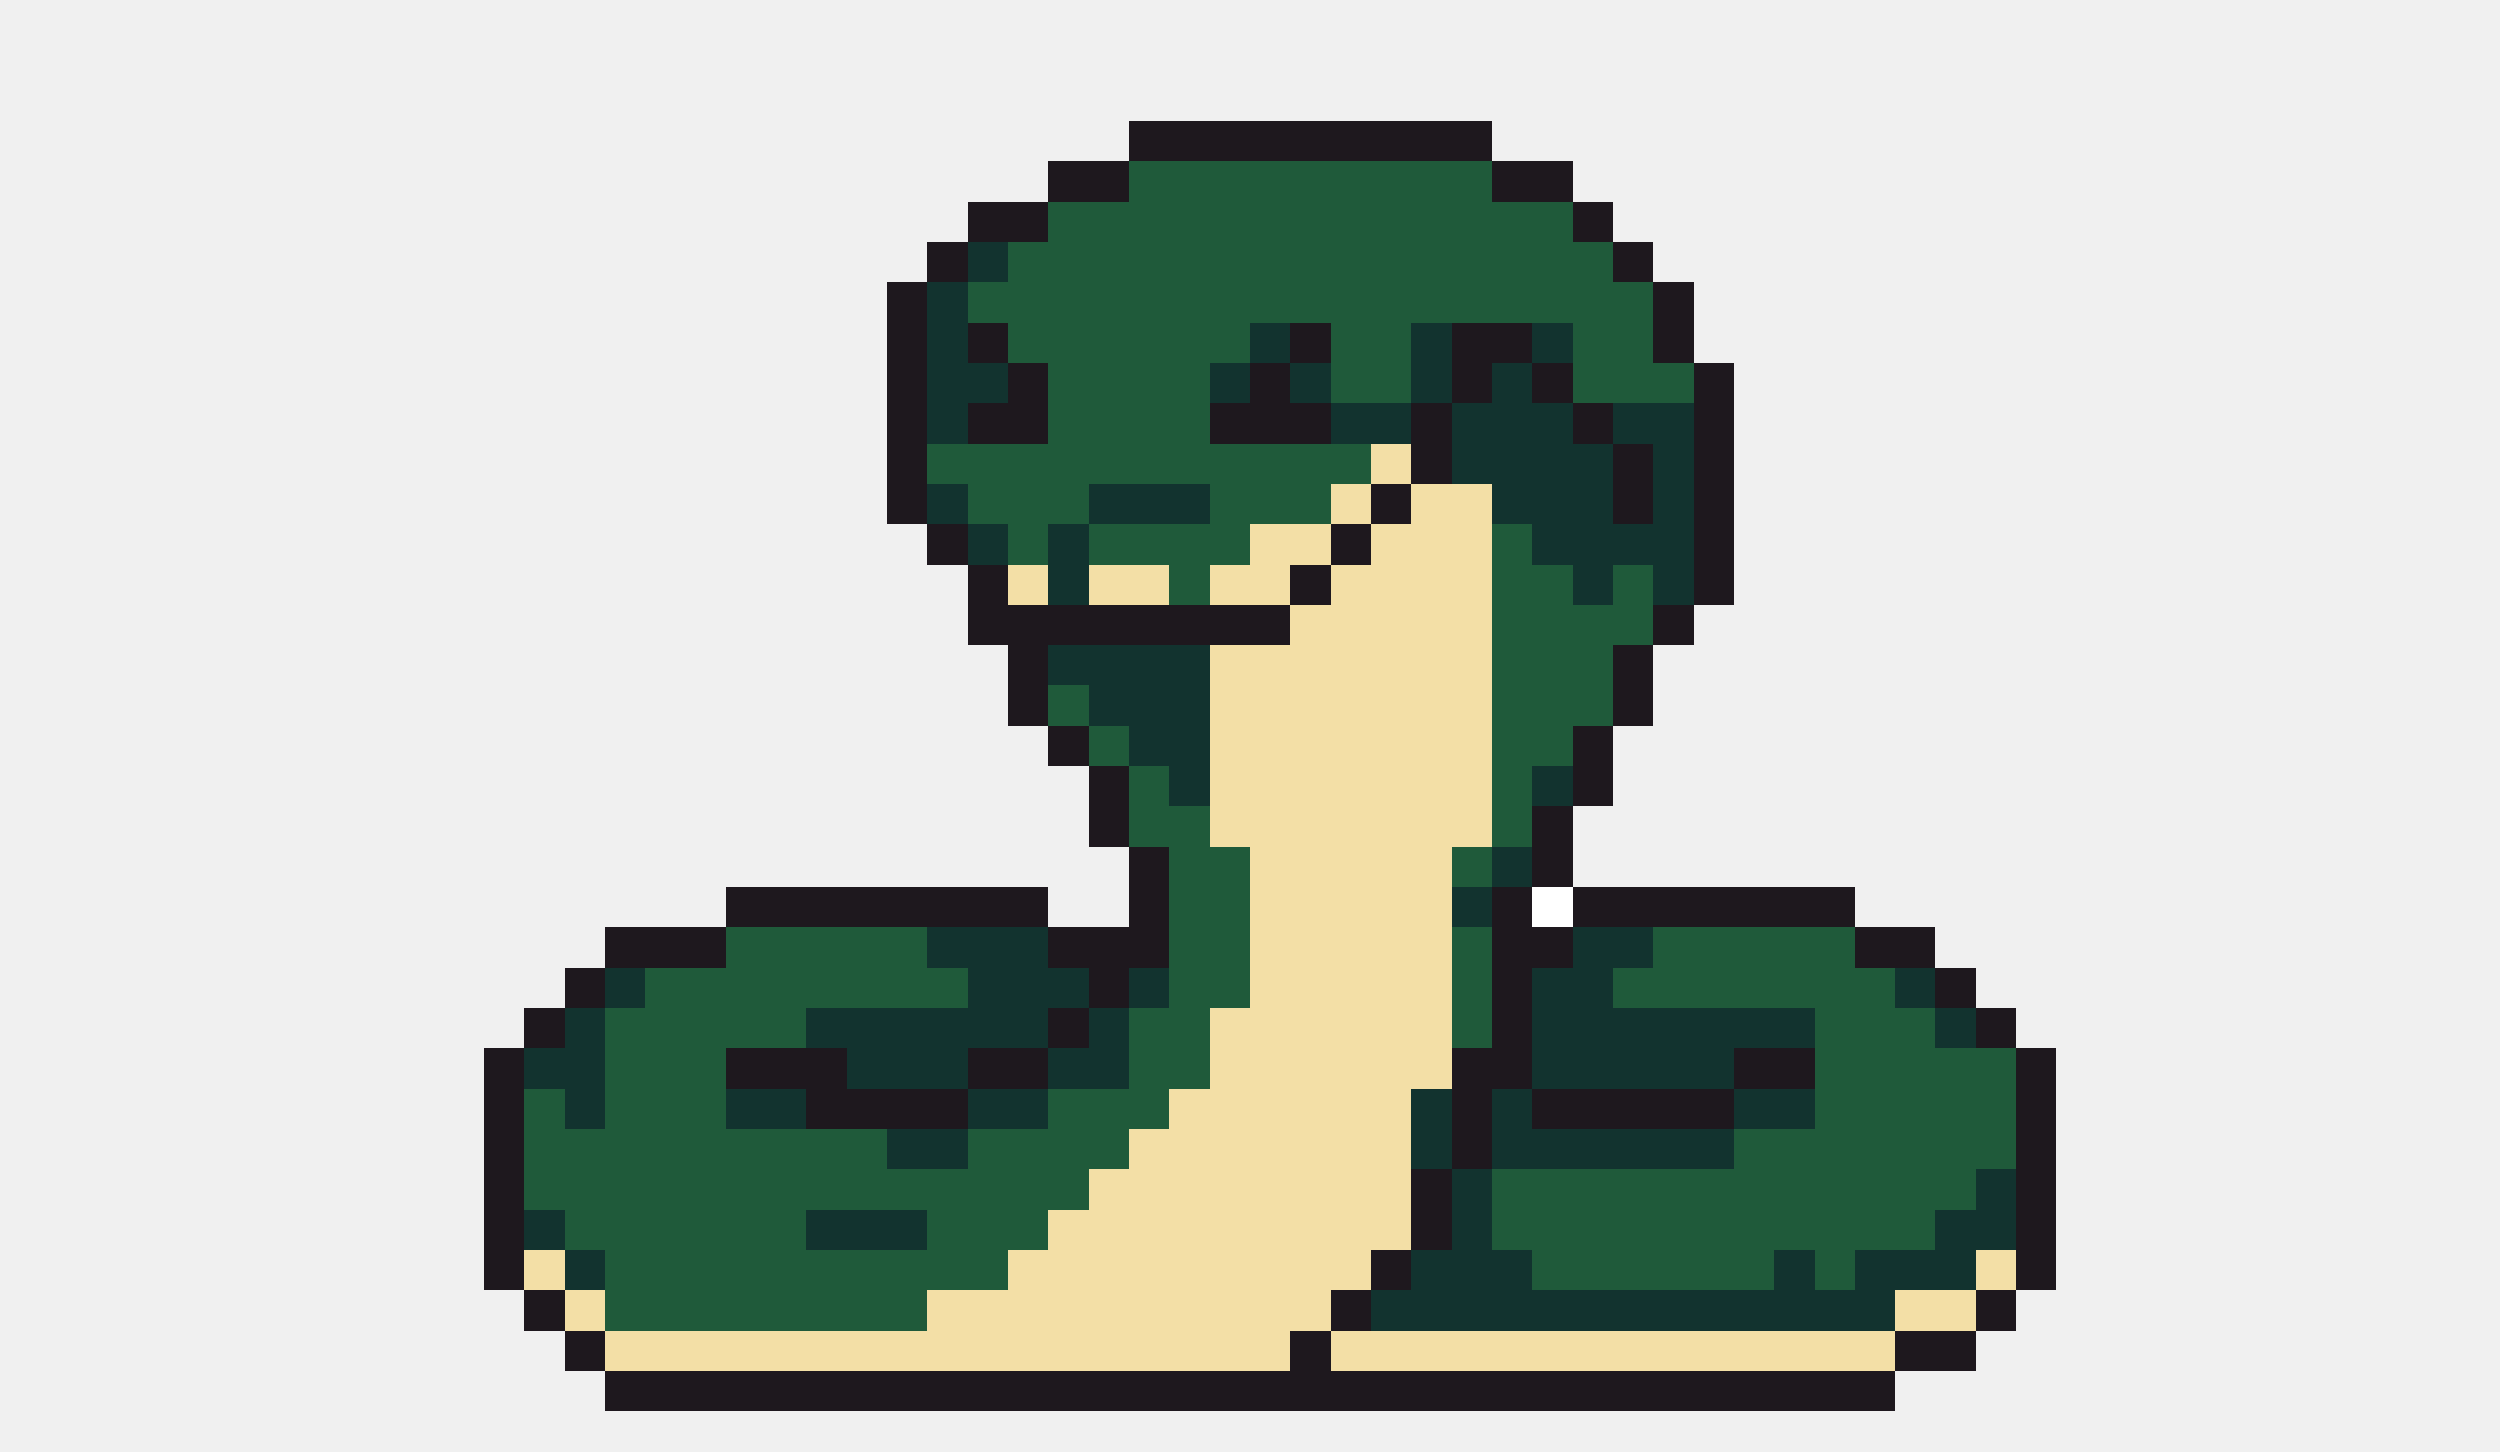
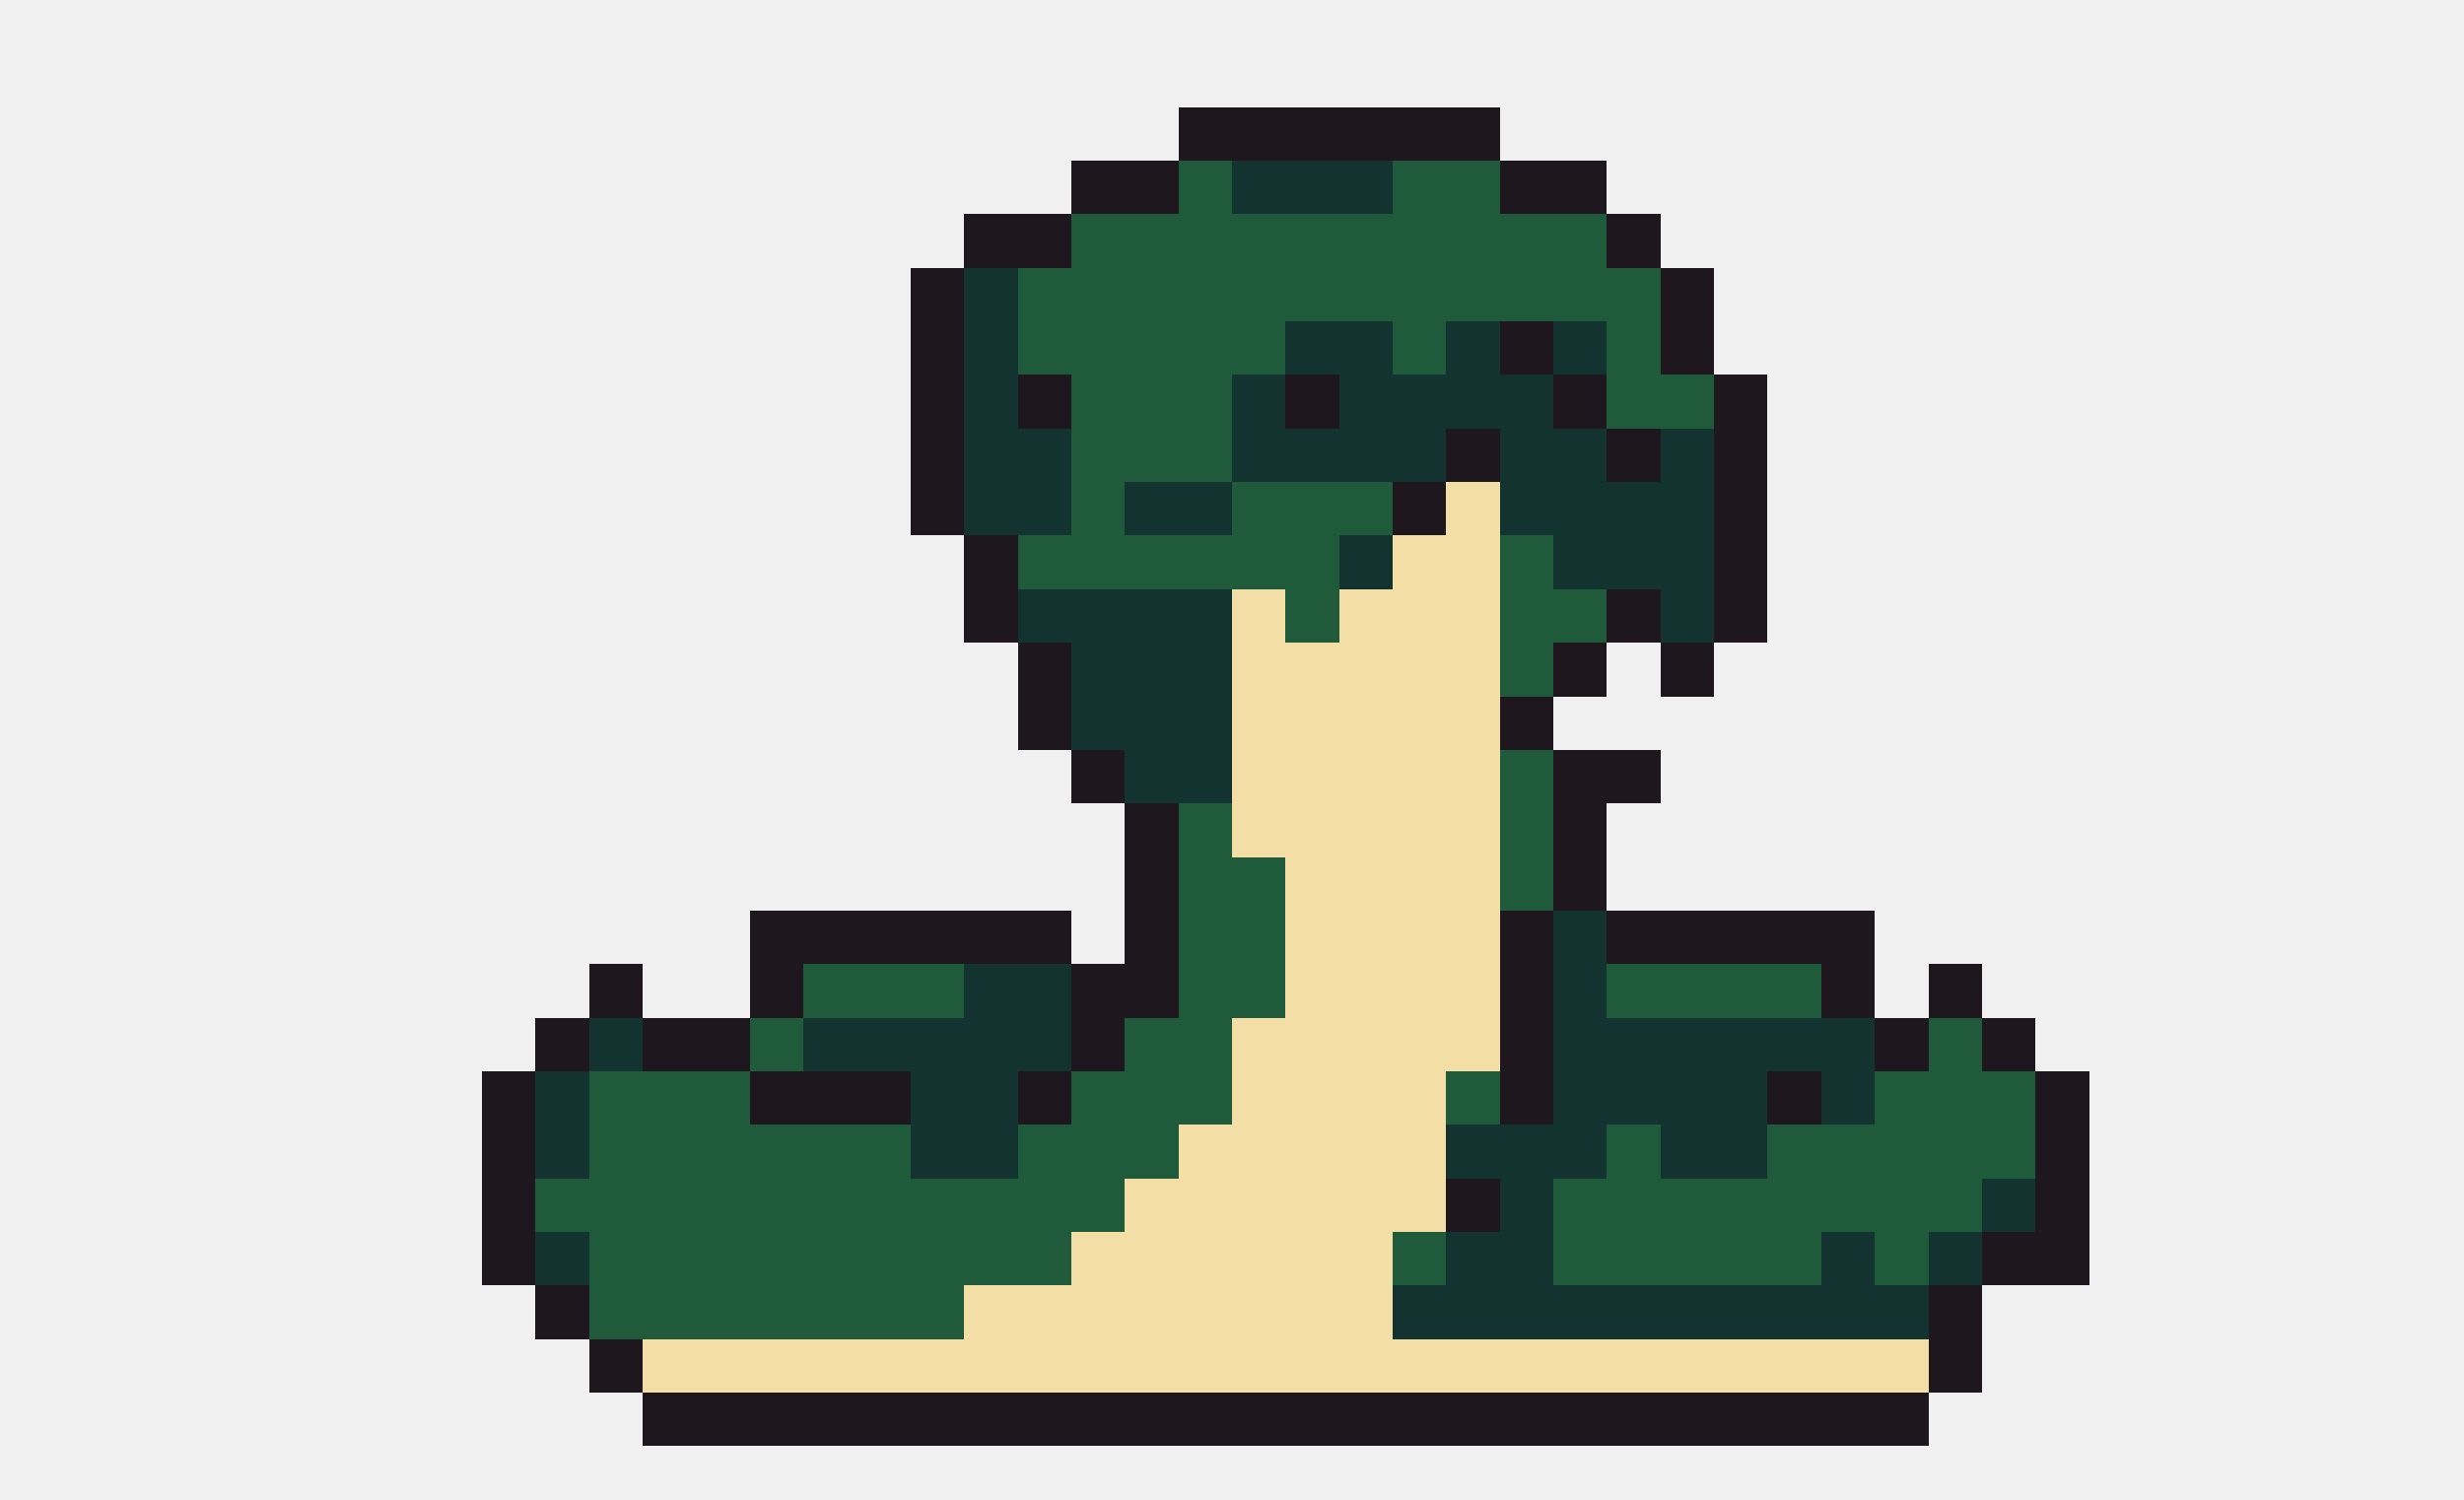
- <svg xmlns="http://www.w3.org/2000/svg" width="62" height="36" viewBox="0 0 62 36" shape-rendering="crispEdges">
-   <rect x="28" y="3" width="9" height="1" fill="#1e181e" />
-   <rect x="26" y="4" width="2" height="1" fill="#1e181e" />
-   <rect x="28" y="4" width="9" height="1" fill="#1f5a3a" />
-   <rect x="37" y="4" width="2" height="1" fill="#1e181e" />
-   <rect x="24" y="5" width="2" height="1" fill="#1e181e" />
-   <rect x="26" y="5" width="13" height="1" fill="#1f5a3a" />
-   <rect x="39" y="5" width="1" height="1" fill="#1e181e" />
-   <rect x="23" y="6" width="1" height="1" fill="#1e181e" />
-   <rect x="24" y="6" width="1" height="1" fill="#12332f" />
-   <rect x="25" y="6" width="15" height="1" fill="#1f5a3a" />
-   <rect x="40" y="6" width="1" height="1" fill="#1e181e" />
-   <rect x="22" y="7" width="1" height="1" fill="#1e181e" />
+ <svg xmlns="http://www.w3.org/2000/svg" width="46" height="28" viewBox="0 0 46 28" shape-rendering="crispEdges">
+   <rect x="22" y="2" width="6" height="1" fill="#1e181e" />
+   <rect x="20" y="3" width="2" height="1" fill="#1e181e" />
+   <rect x="22" y="3" width="1" height="1" fill="#1f5a3a" />
+   <rect x="23" y="3" width="3" height="1" fill="#12332f" />
+   <rect x="26" y="3" width="2" height="1" fill="#1f5a3a" />
+   <rect x="28" y="3" width="2" height="1" fill="#1e181e" />
+   <rect x="18" y="4" width="2" height="1" fill="#1e181e" />
+   <rect x="20" y="4" width="10" height="1" fill="#1f5a3a" />
+   <rect x="30" y="4" width="1" height="1" fill="#1e181e" />
+   <rect x="17" y="5" width="1" height="1" fill="#1e181e" />
+   <rect x="18" y="5" width="1" height="1" fill="#12332f" />
+   <rect x="19" y="5" width="12" height="1" fill="#1f5a3a" />
+   <rect x="31" y="5" width="1" height="1" fill="#1e181e" />
+   <rect x="17" y="6" width="1" height="1" fill="#1e181e" />
+   <rect x="18" y="6" width="1" height="1" fill="#12332f" />
+   <rect x="19" y="6" width="5" height="1" fill="#1f5a3a" />
+   <rect x="24" y="6" width="2" height="1" fill="#12332f" />
+   <rect x="26" y="6" width="1" height="1" fill="#1f5a3a" />
+   <rect x="27" y="6" width="1" height="1" fill="#12332f" />
+   <rect x="28" y="6" width="1" height="1" fill="#1e181e" />
+   <rect x="29" y="6" width="1" height="1" fill="#12332f" />
+   <rect x="30" y="6" width="1" height="1" fill="#1f5a3a" />
+   <rect x="31" y="6" width="1" height="1" fill="#1e181e" />
+   <rect x="17" y="7" width="1" height="1" fill="#1e181e" />
+   <rect x="18" y="7" width="1" height="1" fill="#12332f" />
+   <rect x="19" y="7" width="1" height="1" fill="#1e181e" />
+   <rect x="20" y="7" width="3" height="1" fill="#1f5a3a" />
  <rect x="23" y="7" width="1" height="1" fill="#12332f" />
-   <rect x="24" y="7" width="17" height="1" fill="#1f5a3a" />
-   <rect x="41" y="7" width="1" height="1" fill="#1e181e" />
-   <rect x="22" y="8" width="1" height="1" fill="#1e181e" />
-   <rect x="23" y="8" width="1" height="1" fill="#12332f" />
-   <rect x="24" y="8" width="1" height="1" fill="#1e181e" />
-   <rect x="25" y="8" width="6" height="1" fill="#1f5a3a" />
+   <rect x="24" y="7" width="1" height="1" fill="#1e181e" />
+   <rect x="25" y="7" width="4" height="1" fill="#12332f" />
+   <rect x="29" y="7" width="1" height="1" fill="#1e181e" />
+   <rect x="30" y="7" width="2" height="1" fill="#1f5a3a" />
+   <rect x="32" y="7" width="1" height="1" fill="#1e181e" />
+   <rect x="17" y="8" width="1" height="1" fill="#1e181e" />
+   <rect x="18" y="8" width="2" height="1" fill="#12332f" />
+   <rect x="20" y="8" width="3" height="1" fill="#1f5a3a" />
+   <rect x="23" y="8" width="4" height="1" fill="#12332f" />
+   <rect x="27" y="8" width="1" height="1" fill="#1e181e" />
+   <rect x="28" y="8" width="2" height="1" fill="#12332f" />
+   <rect x="30" y="8" width="1" height="1" fill="#1e181e" />
  <rect x="31" y="8" width="1" height="1" fill="#12332f" />
  <rect x="32" y="8" width="1" height="1" fill="#1e181e" />
-   <rect x="33" y="8" width="2" height="1" fill="#1f5a3a" />
-   <rect x="35" y="8" width="1" height="1" fill="#12332f" />
-   <rect x="36" y="8" width="2" height="1" fill="#1e181e" />
-   <rect x="38" y="8" width="1" height="1" fill="#12332f" />
-   <rect x="39" y="8" width="2" height="1" fill="#1f5a3a" />
-   <rect x="41" y="8" width="1" height="1" fill="#1e181e" />
-   <rect x="22" y="9" width="1" height="1" fill="#1e181e" />
-   <rect x="23" y="9" width="2" height="1" fill="#12332f" />
-   <rect x="25" y="9" width="1" height="1" fill="#1e181e" />
-   <rect x="26" y="9" width="4" height="1" fill="#1f5a3a" />
-   <rect x="30" y="9" width="1" height="1" fill="#12332f" />
-   <rect x="31" y="9" width="1" height="1" fill="#1e181e" />
-   <rect x="32" y="9" width="1" height="1" fill="#12332f" />
-   <rect x="33" y="9" width="2" height="1" fill="#1f5a3a" />
-   <rect x="35" y="9" width="1" height="1" fill="#12332f" />
-   <rect x="36" y="9" width="1" height="1" fill="#1e181e" />
-   <rect x="37" y="9" width="1" height="1" fill="#12332f" />
-   <rect x="38" y="9" width="1" height="1" fill="#1e181e" />
-   <rect x="39" y="9" width="3" height="1" fill="#1f5a3a" />
-   <rect x="42" y="9" width="1" height="1" fill="#1e181e" />
-   <rect x="22" y="10" width="1" height="1" fill="#1e181e" />
-   <rect x="23" y="10" width="1" height="1" fill="#12332f" />
-   <rect x="24" y="10" width="2" height="1" fill="#1e181e" />
-   <rect x="26" y="10" width="4" height="1" fill="#1f5a3a" />
-   <rect x="30" y="10" width="3" height="1" fill="#1e181e" />
-   <rect x="33" y="10" width="2" height="1" fill="#12332f" />
-   <rect x="35" y="10" width="1" height="1" fill="#1e181e" />
-   <rect x="36" y="10" width="3" height="1" fill="#12332f" />
-   <rect x="39" y="10" width="1" height="1" fill="#1e181e" />
-   <rect x="40" y="10" width="2" height="1" fill="#12332f" />
-   <rect x="42" y="10" width="1" height="1" fill="#1e181e" />
-   <rect x="22" y="11" width="1" height="1" fill="#1e181e" />
-   <rect x="23" y="11" width="11" height="1" fill="#1f5a3a" />
-   <rect x="34" y="11" width="1" height="1" fill="#f3dfa6" />
-   <rect x="35" y="11" width="1" height="1" fill="#1e181e" />
-   <rect x="36" y="11" width="4" height="1" fill="#12332f" />
-   <rect x="40" y="11" width="1" height="1" fill="#1e181e" />
-   <rect x="41" y="11" width="1" height="1" fill="#12332f" />
-   <rect x="42" y="11" width="1" height="1" fill="#1e181e" />
-   <rect x="22" y="12" width="1" height="1" fill="#1e181e" />
-   <rect x="23" y="12" width="1" height="1" fill="#12332f" />
-   <rect x="24" y="12" width="3" height="1" fill="#1f5a3a" />
-   <rect x="27" y="12" width="3" height="1" fill="#12332f" />
-   <rect x="30" y="12" width="3" height="1" fill="#1f5a3a" />
-   <rect x="33" y="12" width="1" height="1" fill="#f3dfa6" />
-   <rect x="34" y="12" width="1" height="1" fill="#1e181e" />
-   <rect x="35" y="12" width="2" height="1" fill="#f3dfa6" />
-   <rect x="37" y="12" width="3" height="1" fill="#12332f" />
-   <rect x="40" y="12" width="1" height="1" fill="#1e181e" />
-   <rect x="41" y="12" width="1" height="1" fill="#12332f" />
-   <rect x="42" y="12" width="1" height="1" fill="#1e181e" />
-   <rect x="23" y="13" width="1" height="1" fill="#1e181e" />
-   <rect x="24" y="13" width="1" height="1" fill="#12332f" />
-   <rect x="25" y="13" width="1" height="1" fill="#1f5a3a" />
-   <rect x="26" y="13" width="1" height="1" fill="#12332f" />
-   <rect x="27" y="13" width="4" height="1" fill="#1f5a3a" />
-   <rect x="31" y="13" width="2" height="1" fill="#f3dfa6" />
-   <rect x="33" y="13" width="1" height="1" fill="#1e181e" />
-   <rect x="34" y="13" width="3" height="1" fill="#f3dfa6" />
-   <rect x="37" y="13" width="1" height="1" fill="#1f5a3a" />
-   <rect x="38" y="13" width="4" height="1" fill="#12332f" />
-   <rect x="42" y="13" width="1" height="1" fill="#1e181e" />
-   <rect x="24" y="14" width="1" height="1" fill="#1e181e" />
-   <rect x="25" y="14" width="1" height="1" fill="#f3dfa6" />
-   <rect x="26" y="14" width="1" height="1" fill="#12332f" />
-   <rect x="27" y="14" width="2" height="1" fill="#f3dfa6" />
-   <rect x="29" y="14" width="1" height="1" fill="#1f5a3a" />
-   <rect x="30" y="14" width="2" height="1" fill="#f3dfa6" />
-   <rect x="32" y="14" width="1" height="1" fill="#1e181e" />
-   <rect x="33" y="14" width="4" height="1" fill="#f3dfa6" />
-   <rect x="37" y="14" width="2" height="1" fill="#1f5a3a" />
-   <rect x="39" y="14" width="1" height="1" fill="#12332f" />
-   <rect x="40" y="14" width="1" height="1" fill="#1f5a3a" />
-   <rect x="41" y="14" width="1" height="1" fill="#12332f" />
-   <rect x="42" y="14" width="1" height="1" fill="#1e181e" />
-   <rect x="24" y="15" width="8" height="1" fill="#1e181e" />
-   <rect x="32" y="15" width="5" height="1" fill="#f3dfa6" />
-   <rect x="37" y="15" width="4" height="1" fill="#1f5a3a" />
-   <rect x="41" y="15" width="1" height="1" fill="#1e181e" />
-   <rect x="25" y="16" width="1" height="1" fill="#1e181e" />
-   <rect x="26" y="16" width="4" height="1" fill="#12332f" />
-   <rect x="30" y="16" width="7" height="1" fill="#f3dfa6" />
-   <rect x="37" y="16" width="3" height="1" fill="#1f5a3a" />
-   <rect x="40" y="16" width="1" height="1" fill="#1e181e" />
-   <rect x="25" y="17" width="1" height="1" fill="#1e181e" />
-   <rect x="26" y="17" width="1" height="1" fill="#1f5a3a" />
-   <rect x="27" y="17" width="3" height="1" fill="#12332f" />
-   <rect x="30" y="17" width="7" height="1" fill="#f3dfa6" />
-   <rect x="37" y="17" width="3" height="1" fill="#1f5a3a" />
-   <rect x="40" y="17" width="1" height="1" fill="#1e181e" />
-   <rect x="26" y="18" width="1" height="1" fill="#1e181e" />
-   <rect x="27" y="18" width="1" height="1" fill="#1f5a3a" />
-   <rect x="28" y="18" width="2" height="1" fill="#12332f" />
-   <rect x="30" y="18" width="7" height="1" fill="#f3dfa6" />
-   <rect x="37" y="18" width="2" height="1" fill="#1f5a3a" />
-   <rect x="39" y="18" width="1" height="1" fill="#1e181e" />
-   <rect x="27" y="19" width="1" height="1" fill="#1e181e" />
-   <rect x="28" y="19" width="1" height="1" fill="#1f5a3a" />
-   <rect x="29" y="19" width="1" height="1" fill="#12332f" />
-   <rect x="30" y="19" width="7" height="1" fill="#f3dfa6" />
-   <rect x="37" y="19" width="1" height="1" fill="#1f5a3a" />
-   <rect x="38" y="19" width="1" height="1" fill="#12332f" />
-   <rect x="39" y="19" width="1" height="1" fill="#1e181e" />
-   <rect x="27" y="20" width="1" height="1" fill="#1e181e" />
-   <rect x="28" y="20" width="2" height="1" fill="#1f5a3a" />
-   <rect x="30" y="20" width="7" height="1" fill="#f3dfa6" />
-   <rect x="37" y="20" width="1" height="1" fill="#1f5a3a" />
+   <rect x="17" y="9" width="1" height="1" fill="#1e181e" />
+   <rect x="18" y="9" width="2" height="1" fill="#12332f" />
+   <rect x="20" y="9" width="1" height="1" fill="#1f5a3a" />
+   <rect x="21" y="9" width="2" height="1" fill="#12332f" />
+   <rect x="23" y="9" width="3" height="1" fill="#1f5a3a" />
+   <rect x="26" y="9" width="1" height="1" fill="#1e181e" />
+   <rect x="27" y="9" width="1" height="1" fill="#f3dfa6" />
+   <rect x="28" y="9" width="4" height="1" fill="#12332f" />
+   <rect x="32" y="9" width="1" height="1" fill="#1e181e" />
+   <rect x="18" y="10" width="1" height="1" fill="#1e181e" />
+   <rect x="19" y="10" width="6" height="1" fill="#1f5a3a" />
+   <rect x="25" y="10" width="1" height="1" fill="#12332f" />
+   <rect x="26" y="10" width="2" height="1" fill="#f3dfa6" />
+   <rect x="28" y="10" width="1" height="1" fill="#1f5a3a" />
+   <rect x="29" y="10" width="3" height="1" fill="#12332f" />
+   <rect x="32" y="10" width="1" height="1" fill="#1e181e" />
+   <rect x="18" y="11" width="1" height="1" fill="#1e181e" />
+   <rect x="19" y="11" width="4" height="1" fill="#12332f" />
+   <rect x="23" y="11" width="1" height="1" fill="#f3dfa6" />
+   <rect x="24" y="11" width="1" height="1" fill="#1f5a3a" />
+   <rect x="25" y="11" width="3" height="1" fill="#f3dfa6" />
+   <rect x="28" y="11" width="2" height="1" fill="#1f5a3a" />
+   <rect x="30" y="11" width="1" height="1" fill="#1e181e" />
+   <rect x="31" y="11" width="1" height="1" fill="#12332f" />
+   <rect x="32" y="11" width="1" height="1" fill="#1e181e" />
+   <rect x="19" y="12" width="1" height="1" fill="#1e181e" />
+   <rect x="20" y="12" width="3" height="1" fill="#12332f" />
+   <rect x="23" y="12" width="5" height="1" fill="#f3dfa6" />
+   <rect x="28" y="12" width="1" height="1" fill="#1f5a3a" />
+   <rect x="29" y="12" width="1" height="1" fill="#1e181e" />
+   <rect x="31" y="12" width="1" height="1" fill="#1e181e" />
+   <rect x="19" y="13" width="1" height="1" fill="#1e181e" />
+   <rect x="20" y="13" width="3" height="1" fill="#12332f" />
+   <rect x="23" y="13" width="5" height="1" fill="#f3dfa6" />
+   <rect x="28" y="13" width="1" height="1" fill="#1e181e" />
+   <rect x="20" y="14" width="1" height="1" fill="#1e181e" />
+   <rect x="21" y="14" width="2" height="1" fill="#12332f" />
+   <rect x="23" y="14" width="5" height="1" fill="#f3dfa6" />
+   <rect x="28" y="14" width="1" height="1" fill="#1f5a3a" />
+   <rect x="29" y="14" width="2" height="1" fill="#1e181e" />
+   <rect x="21" y="15" width="1" height="1" fill="#1e181e" />
+   <rect x="22" y="15" width="1" height="1" fill="#1f5a3a" />
+   <rect x="23" y="15" width="5" height="1" fill="#f3dfa6" />
+   <rect x="28" y="15" width="1" height="1" fill="#1f5a3a" />
+   <rect x="29" y="15" width="1" height="1" fill="#1e181e" />
+   <rect x="21" y="16" width="1" height="1" fill="#1e181e" />
+   <rect x="22" y="16" width="2" height="1" fill="#1f5a3a" />
+   <rect x="24" y="16" width="4" height="1" fill="#f3dfa6" />
+   <rect x="28" y="16" width="1" height="1" fill="#1f5a3a" />
+   <rect x="29" y="16" width="1" height="1" fill="#1e181e" />
+   <rect x="14" y="17" width="6" height="1" fill="#1e181e" />
+   <rect x="21" y="17" width="1" height="1" fill="#1e181e" />
+   <rect x="22" y="17" width="2" height="1" fill="#1f5a3a" />
+   <rect x="24" y="17" width="4" height="1" fill="#f3dfa6" />
+   <rect x="28" y="17" width="1" height="1" fill="#1e181e" />
+   <rect x="29" y="17" width="1" height="1" fill="#12332f" />
+   <rect x="30" y="17" width="5" height="1" fill="#1e181e" />
+   <rect x="11" y="18" width="1" height="1" fill="#1e181e" />
+   <rect x="14" y="18" width="1" height="1" fill="#1e181e" />
+   <rect x="15" y="18" width="3" height="1" fill="#1f5a3a" />
+   <rect x="18" y="18" width="2" height="1" fill="#12332f" />
+   <rect x="20" y="18" width="2" height="1" fill="#1e181e" />
+   <rect x="22" y="18" width="2" height="1" fill="#1f5a3a" />
+   <rect x="24" y="18" width="4" height="1" fill="#f3dfa6" />
+   <rect x="28" y="18" width="1" height="1" fill="#1e181e" />
+   <rect x="29" y="18" width="1" height="1" fill="#12332f" />
+   <rect x="30" y="18" width="4" height="1" fill="#1f5a3a" />
+   <rect x="34" y="18" width="1" height="1" fill="#1e181e" />
+   <rect x="36" y="18" width="1" height="1" fill="#1e181e" />
+   <rect x="10" y="19" width="1" height="1" fill="#1e181e" />
+   <rect x="11" y="19" width="1" height="1" fill="#12332f" />
+   <rect x="12" y="19" width="2" height="1" fill="#1e181e" />
+   <rect x="14" y="19" width="1" height="1" fill="#1f5a3a" />
+   <rect x="15" y="19" width="5" height="1" fill="#12332f" />
+   <rect x="20" y="19" width="1" height="1" fill="#1e181e" />
+   <rect x="21" y="19" width="2" height="1" fill="#1f5a3a" />
+   <rect x="23" y="19" width="5" height="1" fill="#f3dfa6" />
+   <rect x="28" y="19" width="1" height="1" fill="#1e181e" />
+   <rect x="29" y="19" width="6" height="1" fill="#12332f" />
+   <rect x="35" y="19" width="1" height="1" fill="#1e181e" />
+   <rect x="36" y="19" width="1" height="1" fill="#1f5a3a" />
+   <rect x="37" y="19" width="1" height="1" fill="#1e181e" />
+   <rect x="9" y="20" width="1" height="1" fill="#1e181e" />
+   <rect x="10" y="20" width="1" height="1" fill="#12332f" />
+   <rect x="11" y="20" width="3" height="1" fill="#1f5a3a" />
+   <rect x="14" y="20" width="3" height="1" fill="#1e181e" />
+   <rect x="17" y="20" width="2" height="1" fill="#12332f" />
+   <rect x="19" y="20" width="1" height="1" fill="#1e181e" />
+   <rect x="20" y="20" width="3" height="1" fill="#1f5a3a" />
+   <rect x="23" y="20" width="4" height="1" fill="#f3dfa6" />
+   <rect x="27" y="20" width="1" height="1" fill="#1f5a3a" />
+   <rect x="28" y="20" width="1" height="1" fill="#1e181e" />
+   <rect x="29" y="20" width="4" height="1" fill="#12332f" />
+   <rect x="33" y="20" width="1" height="1" fill="#1e181e" />
+   <rect x="34" y="20" width="1" height="1" fill="#12332f" />
+   <rect x="35" y="20" width="3" height="1" fill="#1f5a3a" />
  <rect x="38" y="20" width="1" height="1" fill="#1e181e" />
-   <rect x="28" y="21" width="1" height="1" fill="#1e181e" />
-   <rect x="29" y="21" width="2" height="1" fill="#1f5a3a" />
-   <rect x="31" y="21" width="5" height="1" fill="#f3dfa6" />
-   <rect x="36" y="21" width="1" height="1" fill="#1f5a3a" />
-   <rect x="37" y="21" width="1" height="1" fill="#12332f" />
+   <rect x="9" y="21" width="1" height="1" fill="#1e181e" />
+   <rect x="10" y="21" width="1" height="1" fill="#12332f" />
+   <rect x="11" y="21" width="6" height="1" fill="#1f5a3a" />
+   <rect x="17" y="21" width="2" height="1" fill="#12332f" />
+   <rect x="19" y="21" width="3" height="1" fill="#1f5a3a" />
+   <rect x="22" y="21" width="5" height="1" fill="#f3dfa6" />
+   <rect x="27" y="21" width="3" height="1" fill="#12332f" />
+   <rect x="30" y="21" width="1" height="1" fill="#1f5a3a" />
+   <rect x="31" y="21" width="2" height="1" fill="#12332f" />
+   <rect x="33" y="21" width="5" height="1" fill="#1f5a3a" />
  <rect x="38" y="21" width="1" height="1" fill="#1e181e" />
-   <rect x="18" y="22" width="8" height="1" fill="#1e181e" />
-   <rect x="28" y="22" width="1" height="1" fill="#1e181e" />
-   <rect x="29" y="22" width="2" height="1" fill="#1f5a3a" />
-   <rect x="31" y="22" width="5" height="1" fill="#f3dfa6" />
-   <rect x="36" y="22" width="1" height="1" fill="#12332f" />
-   <rect x="37" y="22" width="1" height="1" fill="#1e181e" />
-   <rect x="38" y="22" width="1" height="1" fill="#ffffff" />
-   <rect x="39" y="22" width="7" height="1" fill="#1e181e" />
-   <rect x="15" y="23" width="3" height="1" fill="#1e181e" />
-   <rect x="18" y="23" width="5" height="1" fill="#1f5a3a" />
-   <rect x="23" y="23" width="3" height="1" fill="#12332f" />
-   <rect x="26" y="23" width="3" height="1" fill="#1e181e" />
-   <rect x="29" y="23" width="2" height="1" fill="#1f5a3a" />
-   <rect x="31" y="23" width="5" height="1" fill="#f3dfa6" />
-   <rect x="36" y="23" width="1" height="1" fill="#1f5a3a" />
+   <rect x="9" y="22" width="1" height="1" fill="#1e181e" />
+   <rect x="10" y="22" width="11" height="1" fill="#1f5a3a" />
+   <rect x="21" y="22" width="6" height="1" fill="#f3dfa6" />
+   <rect x="27" y="22" width="1" height="1" fill="#1e181e" />
+   <rect x="28" y="22" width="1" height="1" fill="#12332f" />
+   <rect x="29" y="22" width="8" height="1" fill="#1f5a3a" />
+   <rect x="37" y="22" width="1" height="1" fill="#12332f" />
+   <rect x="38" y="22" width="1" height="1" fill="#1e181e" />
+   <rect x="9" y="23" width="1" height="1" fill="#1e181e" />
+   <rect x="10" y="23" width="1" height="1" fill="#12332f" />
+   <rect x="11" y="23" width="9" height="1" fill="#1f5a3a" />
+   <rect x="20" y="23" width="6" height="1" fill="#f3dfa6" />
+   <rect x="26" y="23" width="1" height="1" fill="#1f5a3a" />
+   <rect x="27" y="23" width="2" height="1" fill="#12332f" />
+   <rect x="29" y="23" width="5" height="1" fill="#1f5a3a" />
+   <rect x="34" y="23" width="1" height="1" fill="#12332f" />
+   <rect x="35" y="23" width="1" height="1" fill="#1f5a3a" />
+   <rect x="36" y="23" width="1" height="1" fill="#12332f" />
  <rect x="37" y="23" width="2" height="1" fill="#1e181e" />
-   <rect x="39" y="23" width="2" height="1" fill="#12332f" />
-   <rect x="41" y="23" width="5" height="1" fill="#1f5a3a" />
-   <rect x="46" y="23" width="2" height="1" fill="#1e181e" />
-   <rect x="14" y="24" width="1" height="1" fill="#1e181e" />
-   <rect x="15" y="24" width="1" height="1" fill="#12332f" />
-   <rect x="16" y="24" width="8" height="1" fill="#1f5a3a" />
-   <rect x="24" y="24" width="3" height="1" fill="#12332f" />
-   <rect x="27" y="24" width="1" height="1" fill="#1e181e" />
-   <rect x="28" y="24" width="1" height="1" fill="#12332f" />
-   <rect x="29" y="24" width="2" height="1" fill="#1f5a3a" />
-   <rect x="31" y="24" width="5" height="1" fill="#f3dfa6" />
-   <rect x="36" y="24" width="1" height="1" fill="#1f5a3a" />
-   <rect x="37" y="24" width="1" height="1" fill="#1e181e" />
-   <rect x="38" y="24" width="2" height="1" fill="#12332f" />
-   <rect x="40" y="24" width="7" height="1" fill="#1f5a3a" />
-   <rect x="47" y="24" width="1" height="1" fill="#12332f" />
-   <rect x="48" y="24" width="1" height="1" fill="#1e181e" />
-   <rect x="13" y="25" width="1" height="1" fill="#1e181e" />
-   <rect x="14" y="25" width="1" height="1" fill="#12332f" />
-   <rect x="15" y="25" width="5" height="1" fill="#1f5a3a" />
-   <rect x="20" y="25" width="6" height="1" fill="#12332f" />
-   <rect x="26" y="25" width="1" height="1" fill="#1e181e" />
-   <rect x="27" y="25" width="1" height="1" fill="#12332f" />
-   <rect x="28" y="25" width="2" height="1" fill="#1f5a3a" />
-   <rect x="30" y="25" width="6" height="1" fill="#f3dfa6" />
-   <rect x="36" y="25" width="1" height="1" fill="#1f5a3a" />
-   <rect x="37" y="25" width="1" height="1" fill="#1e181e" />
-   <rect x="38" y="25" width="7" height="1" fill="#12332f" />
-   <rect x="45" y="25" width="3" height="1" fill="#1f5a3a" />
-   <rect x="48" y="25" width="1" height="1" fill="#12332f" />
-   <rect x="49" y="25" width="1" height="1" fill="#1e181e" />
-   <rect x="12" y="26" width="1" height="1" fill="#1e181e" />
-   <rect x="13" y="26" width="2" height="1" fill="#12332f" />
-   <rect x="15" y="26" width="3" height="1" fill="#1f5a3a" />
-   <rect x="18" y="26" width="3" height="1" fill="#1e181e" />
-   <rect x="21" y="26" width="3" height="1" fill="#12332f" />
-   <rect x="24" y="26" width="2" height="1" fill="#1e181e" />
-   <rect x="26" y="26" width="2" height="1" fill="#12332f" />
-   <rect x="28" y="26" width="2" height="1" fill="#1f5a3a" />
-   <rect x="30" y="26" width="6" height="1" fill="#f3dfa6" />
-   <rect x="36" y="26" width="2" height="1" fill="#1e181e" />
-   <rect x="38" y="26" width="5" height="1" fill="#12332f" />
-   <rect x="43" y="26" width="2" height="1" fill="#1e181e" />
-   <rect x="45" y="26" width="5" height="1" fill="#1f5a3a" />
-   <rect x="50" y="26" width="1" height="1" fill="#1e181e" />
-   <rect x="12" y="27" width="1" height="1" fill="#1e181e" />
-   <rect x="13" y="27" width="1" height="1" fill="#1f5a3a" />
-   <rect x="14" y="27" width="1" height="1" fill="#12332f" />
-   <rect x="15" y="27" width="3" height="1" fill="#1f5a3a" />
-   <rect x="18" y="27" width="2" height="1" fill="#12332f" />
-   <rect x="20" y="27" width="4" height="1" fill="#1e181e" />
-   <rect x="24" y="27" width="2" height="1" fill="#12332f" />
-   <rect x="26" y="27" width="3" height="1" fill="#1f5a3a" />
-   <rect x="29" y="27" width="6" height="1" fill="#f3dfa6" />
-   <rect x="35" y="27" width="1" height="1" fill="#12332f" />
-   <rect x="36" y="27" width="1" height="1" fill="#1e181e" />
-   <rect x="37" y="27" width="1" height="1" fill="#12332f" />
-   <rect x="38" y="27" width="5" height="1" fill="#1e181e" />
-   <rect x="43" y="27" width="2" height="1" fill="#12332f" />
-   <rect x="45" y="27" width="5" height="1" fill="#1f5a3a" />
-   <rect x="50" y="27" width="1" height="1" fill="#1e181e" />
-   <rect x="12" y="28" width="1" height="1" fill="#1e181e" />
-   <rect x="13" y="28" width="9" height="1" fill="#1f5a3a" />
-   <rect x="22" y="28" width="2" height="1" fill="#12332f" />
-   <rect x="24" y="28" width="4" height="1" fill="#1f5a3a" />
-   <rect x="28" y="28" width="7" height="1" fill="#f3dfa6" />
-   <rect x="35" y="28" width="1" height="1" fill="#12332f" />
-   <rect x="36" y="28" width="1" height="1" fill="#1e181e" />
-   <rect x="37" y="28" width="6" height="1" fill="#12332f" />
-   <rect x="43" y="28" width="7" height="1" fill="#1f5a3a" />
-   <rect x="50" y="28" width="1" height="1" fill="#1e181e" />
-   <rect x="12" y="29" width="1" height="1" fill="#1e181e" />
-   <rect x="13" y="29" width="14" height="1" fill="#1f5a3a" />
-   <rect x="27" y="29" width="8" height="1" fill="#f3dfa6" />
-   <rect x="35" y="29" width="1" height="1" fill="#1e181e" />
-   <rect x="36" y="29" width="1" height="1" fill="#12332f" />
-   <rect x="37" y="29" width="12" height="1" fill="#1f5a3a" />
-   <rect x="49" y="29" width="1" height="1" fill="#12332f" />
-   <rect x="50" y="29" width="1" height="1" fill="#1e181e" />
-   <rect x="12" y="30" width="1" height="1" fill="#1e181e" />
-   <rect x="13" y="30" width="1" height="1" fill="#12332f" />
-   <rect x="14" y="30" width="6" height="1" fill="#1f5a3a" />
-   <rect x="20" y="30" width="3" height="1" fill="#12332f" />
-   <rect x="23" y="30" width="3" height="1" fill="#1f5a3a" />
-   <rect x="26" y="30" width="9" height="1" fill="#f3dfa6" />
-   <rect x="35" y="30" width="1" height="1" fill="#1e181e" />
-   <rect x="36" y="30" width="1" height="1" fill="#12332f" />
-   <rect x="37" y="30" width="11" height="1" fill="#1f5a3a" />
-   <rect x="48" y="30" width="2" height="1" fill="#12332f" />
-   <rect x="50" y="30" width="1" height="1" fill="#1e181e" />
-   <rect x="12" y="31" width="1" height="1" fill="#1e181e" />
-   <rect x="13" y="31" width="1" height="1" fill="#f3dfa6" />
-   <rect x="14" y="31" width="1" height="1" fill="#12332f" />
-   <rect x="15" y="31" width="10" height="1" fill="#1f5a3a" />
-   <rect x="25" y="31" width="9" height="1" fill="#f3dfa6" />
-   <rect x="34" y="31" width="1" height="1" fill="#1e181e" />
-   <rect x="35" y="31" width="3" height="1" fill="#12332f" />
-   <rect x="38" y="31" width="6" height="1" fill="#1f5a3a" />
-   <rect x="44" y="31" width="1" height="1" fill="#12332f" />
-   <rect x="45" y="31" width="1" height="1" fill="#1f5a3a" />
-   <rect x="46" y="31" width="3" height="1" fill="#12332f" />
-   <rect x="49" y="31" width="1" height="1" fill="#f3dfa6" />
-   <rect x="50" y="31" width="1" height="1" fill="#1e181e" />
-   <rect x="13" y="32" width="1" height="1" fill="#1e181e" />
-   <rect x="14" y="32" width="1" height="1" fill="#f3dfa6" />
-   <rect x="15" y="32" width="8" height="1" fill="#1f5a3a" />
-   <rect x="23" y="32" width="10" height="1" fill="#f3dfa6" />
-   <rect x="33" y="32" width="1" height="1" fill="#1e181e" />
-   <rect x="34" y="32" width="13" height="1" fill="#12332f" />
-   <rect x="47" y="32" width="2" height="1" fill="#f3dfa6" />
-   <rect x="49" y="32" width="1" height="1" fill="#1e181e" />
-   <rect x="14" y="33" width="1" height="1" fill="#1e181e" />
-   <rect x="15" y="33" width="17" height="1" fill="#f3dfa6" />
-   <rect x="32" y="33" width="1" height="1" fill="#1e181e" />
-   <rect x="33" y="33" width="14" height="1" fill="#f3dfa6" />
-   <rect x="47" y="33" width="2" height="1" fill="#1e181e" />
-   <rect x="15" y="34" width="32" height="1" fill="#1e181e" />
+   <rect x="10" y="24" width="1" height="1" fill="#1e181e" />
+   <rect x="11" y="24" width="7" height="1" fill="#1f5a3a" />
+   <rect x="18" y="24" width="8" height="1" fill="#f3dfa6" />
+   <rect x="26" y="24" width="10" height="1" fill="#12332f" />
+   <rect x="36" y="24" width="1" height="1" fill="#1e181e" />
+   <rect x="11" y="25" width="1" height="1" fill="#1e181e" />
+   <rect x="12" y="25" width="24" height="1" fill="#f3dfa6" />
+   <rect x="36" y="25" width="1" height="1" fill="#1e181e" />
+   <rect x="12" y="26" width="24" height="1" fill="#1e181e" />
</svg>
